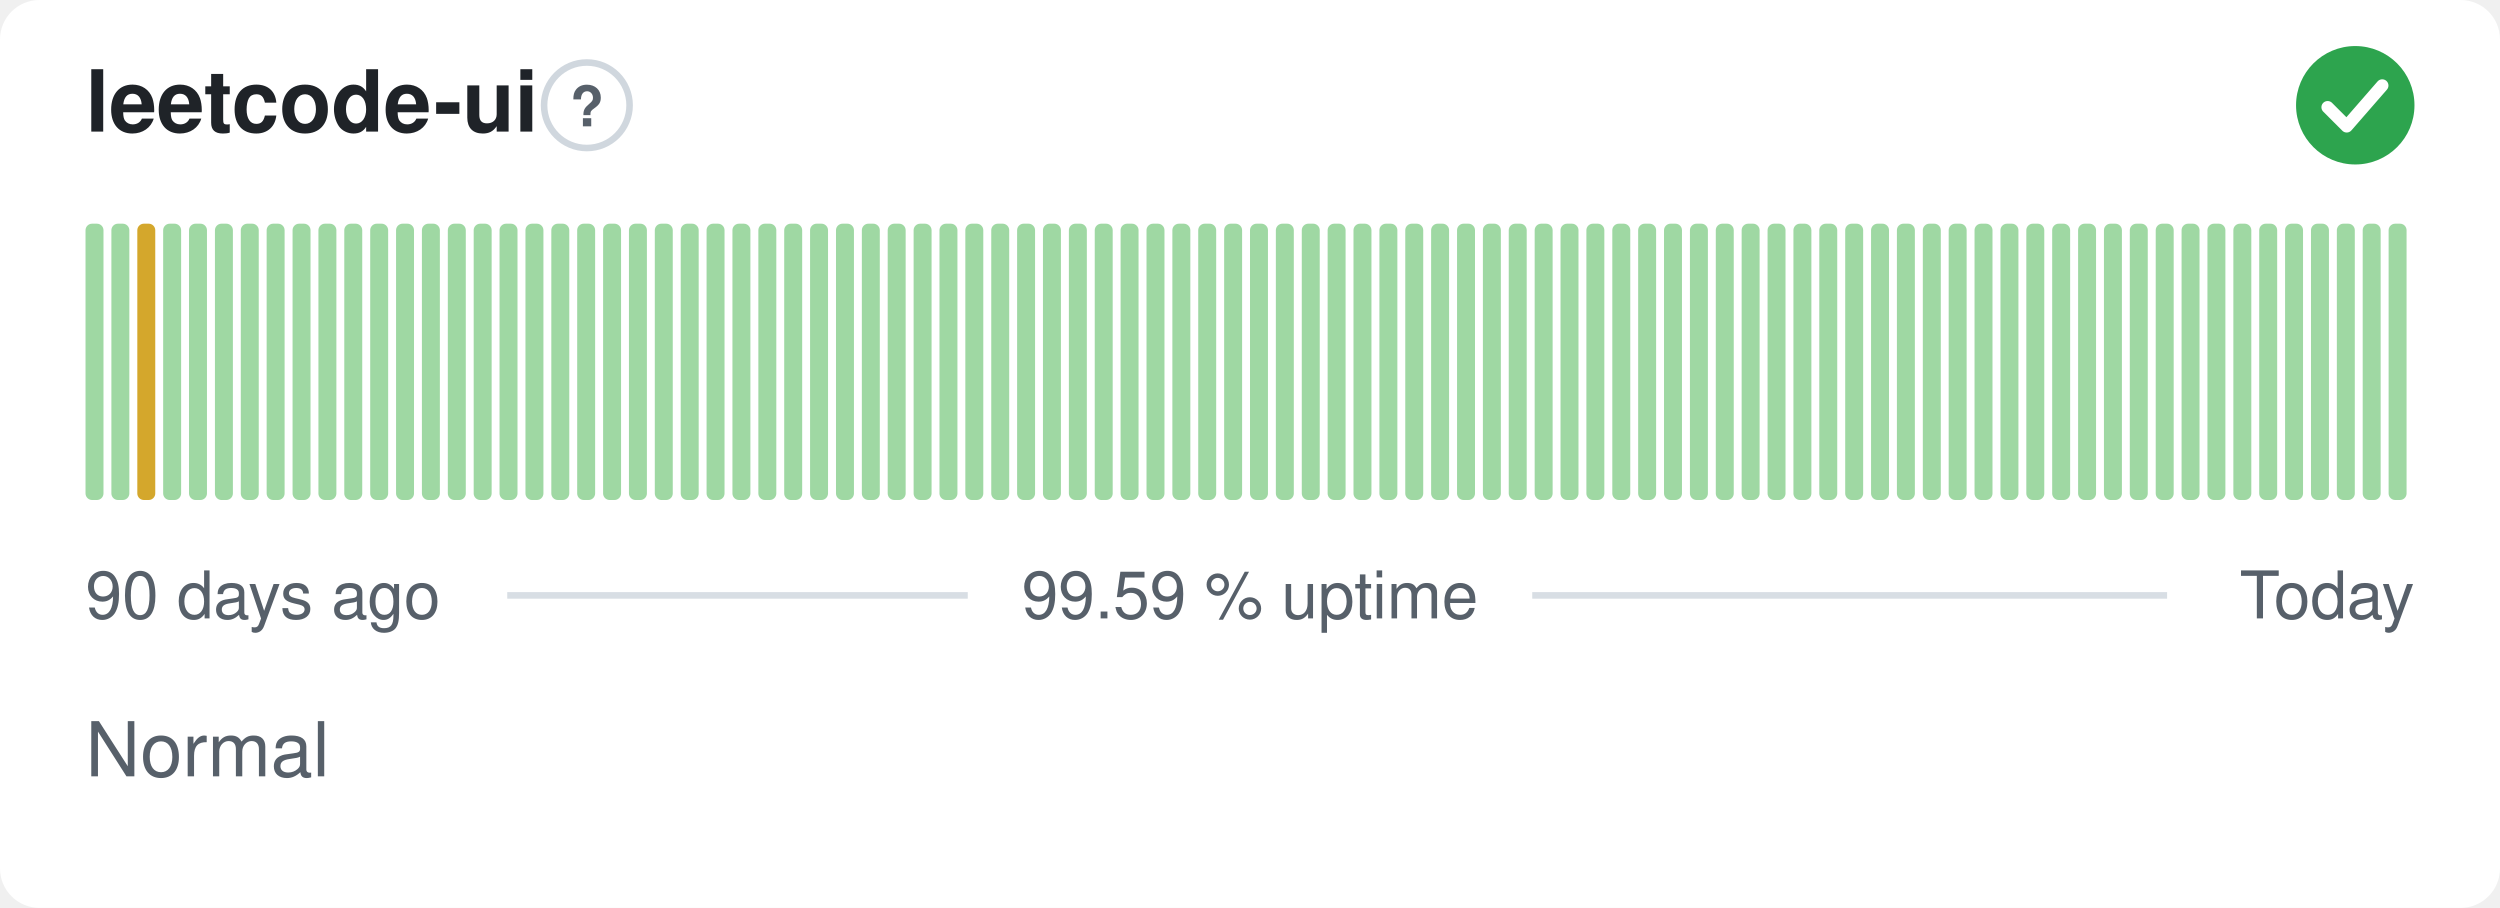
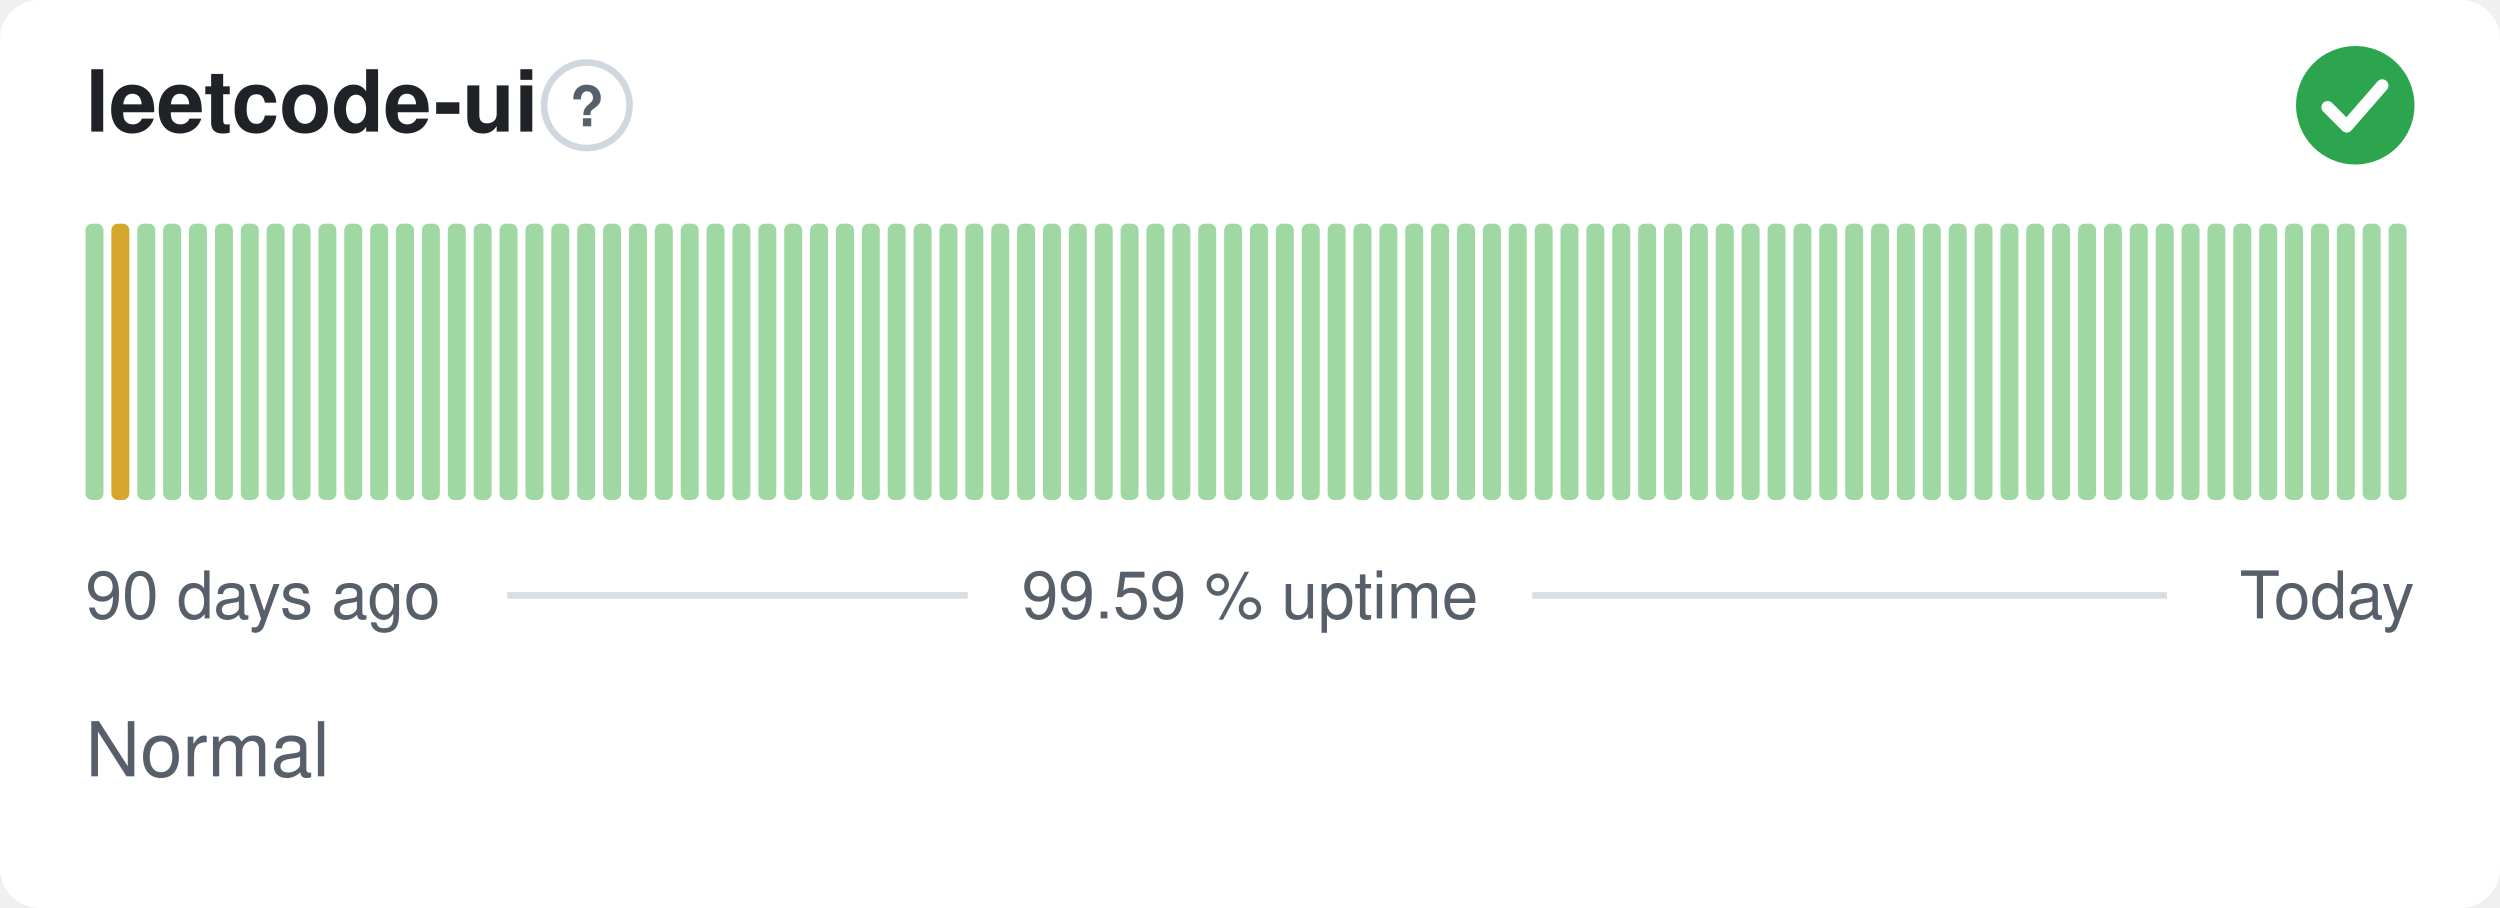
<svg xmlns="http://www.w3.org/2000/svg" width="380" height="138" viewBox="0 0 380 138" role="img" aria-label="leetcode-ui: Normal, 99.59 % uptime over the last 90 days" font-family="-apple-system,BlinkMacSystemFont,'Segoe UI',Helvetica,Arial,sans-serif">
  <style>
    @media (prefers-color-scheme: dark) {
      .bg { fill: #0d1117 }
      .title { fill: #e6edf3 }
      .muted { fill: #8b949e }
      .hint { stroke: #30363d }
      .rule { stroke: #30363d }
      .nodata { fill: #21262d }
    }
  </style>
  <rect class="bg" width="380" height="138" rx="6" fill="#ffffff" />
  <text class="title" x="13" y="20" font-size="13" font-weight="600" fill="#1f2328">leetcode-ui</text>
  <circle class="hint" cx="89.2" cy="16" r="6.5" fill="none" stroke="#d0d7de" stroke-width="1" />
  <text class="muted" x="89.2" y="19.2" text-anchor="middle" font-size="8.5" font-weight="700" fill="#57606a">?</text>
  <circle cx="358" cy="16" r="9" fill="#2da44e" />
  <path d="M353.80 16.30l2.90 2.90 5.40 -6.20" fill="none" stroke="#fff" stroke-width="1.89" stroke-linecap="round" stroke-linejoin="round" />
  <rect x="13.00" y="34.00" width="2.73" height="42.00" rx="1" fill="#9fd8a3" />
-   <rect x="16.93" y="34.00" width="2.73" height="42.00" rx="1" fill="#9fd8a3" />
-   <rect x="20.87" y="34.00" width="2.73" height="42.00" rx="1" fill="#d4a72c" />
+   <rect x="16.93" y="34.00" width="2.73" height="42.00" rx="1" fill="#d4a72c" />
+   <rect x="20.87" y="34.00" width="2.73" height="42.00" rx="1" fill="#9fd8a3" />
  <rect x="24.80" y="34.00" width="2.73" height="42.00" rx="1" fill="#9fd8a3" />
  <rect x="28.73" y="34.00" width="2.73" height="42.00" rx="1" fill="#9fd8a3" />
  <rect x="32.67" y="34.00" width="2.73" height="42.00" rx="1" fill="#9fd8a3" />
  <rect x="36.60" y="34.00" width="2.73" height="42.00" rx="1" fill="#9fd8a3" />
  <rect x="40.53" y="34.00" width="2.73" height="42.00" rx="1" fill="#9fd8a3" />
  <rect x="44.47" y="34.00" width="2.73" height="42.00" rx="1" fill="#9fd8a3" />
  <rect x="48.40" y="34.00" width="2.73" height="42.00" rx="1" fill="#9fd8a3" />
  <rect x="52.33" y="34.00" width="2.73" height="42.00" rx="1" fill="#9fd8a3" />
  <rect x="56.27" y="34.00" width="2.73" height="42.00" rx="1" fill="#9fd8a3" />
  <rect x="60.20" y="34.00" width="2.73" height="42.00" rx="1" fill="#9fd8a3" />
  <rect x="64.13" y="34.00" width="2.73" height="42.00" rx="1" fill="#9fd8a3" />
  <rect x="68.07" y="34.00" width="2.73" height="42.00" rx="1" fill="#9fd8a3" />
  <rect x="72.00" y="34.00" width="2.73" height="42.00" rx="1" fill="#9fd8a3" />
  <rect x="75.93" y="34.00" width="2.73" height="42.00" rx="1" fill="#9fd8a3" />
  <rect x="79.87" y="34.00" width="2.73" height="42.00" rx="1" fill="#9fd8a3" />
  <rect x="83.80" y="34.00" width="2.73" height="42.00" rx="1" fill="#9fd8a3" />
  <rect x="87.73" y="34.00" width="2.73" height="42.00" rx="1" fill="#9fd8a3" />
  <rect x="91.67" y="34.00" width="2.73" height="42.00" rx="1" fill="#9fd8a3" />
  <rect x="95.60" y="34.00" width="2.73" height="42.00" rx="1" fill="#9fd8a3" />
  <rect x="99.53" y="34.00" width="2.73" height="42.00" rx="1" fill="#9fd8a3" />
  <rect x="103.47" y="34.00" width="2.73" height="42.00" rx="1" fill="#9fd8a3" />
  <rect x="107.40" y="34.00" width="2.73" height="42.00" rx="1" fill="#9fd8a3" />
  <rect x="111.33" y="34.00" width="2.73" height="42.00" rx="1" fill="#9fd8a3" />
  <rect x="115.27" y="34.00" width="2.73" height="42.00" rx="1" fill="#9fd8a3" />
  <rect x="119.20" y="34.00" width="2.73" height="42.00" rx="1" fill="#9fd8a3" />
  <rect x="123.13" y="34.00" width="2.73" height="42.00" rx="1" fill="#9fd8a3" />
  <rect x="127.07" y="34.00" width="2.73" height="42.00" rx="1" fill="#9fd8a3" />
  <rect x="131.00" y="34.00" width="2.73" height="42.00" rx="1" fill="#9fd8a3" />
  <rect x="134.93" y="34.00" width="2.73" height="42.00" rx="1" fill="#9fd8a3" />
  <rect x="138.87" y="34.00" width="2.73" height="42.00" rx="1" fill="#9fd8a3" />
  <rect x="142.80" y="34.00" width="2.73" height="42.00" rx="1" fill="#9fd8a3" />
  <rect x="146.73" y="34.00" width="2.73" height="42.00" rx="1" fill="#9fd8a3" />
  <rect x="150.67" y="34.00" width="2.73" height="42.00" rx="1" fill="#9fd8a3" />
  <rect x="154.60" y="34.00" width="2.73" height="42.00" rx="1" fill="#9fd8a3" />
  <rect x="158.53" y="34.00" width="2.73" height="42.00" rx="1" fill="#9fd8a3" />
  <rect x="162.47" y="34.00" width="2.73" height="42.00" rx="1" fill="#9fd8a3" />
  <rect x="166.40" y="34.00" width="2.73" height="42.00" rx="1" fill="#9fd8a3" />
  <rect x="170.33" y="34.00" width="2.73" height="42.00" rx="1" fill="#9fd8a3" />
  <rect x="174.27" y="34.00" width="2.73" height="42.00" rx="1" fill="#9fd8a3" />
  <rect x="178.20" y="34.00" width="2.73" height="42.00" rx="1" fill="#9fd8a3" />
  <rect x="182.13" y="34.00" width="2.73" height="42.00" rx="1" fill="#9fd8a3" />
  <rect x="186.07" y="34.00" width="2.73" height="42.00" rx="1" fill="#9fd8a3" />
  <rect x="190.00" y="34.00" width="2.73" height="42.00" rx="1" fill="#9fd8a3" />
  <rect x="193.93" y="34.00" width="2.73" height="42.00" rx="1" fill="#9fd8a3" />
  <rect x="197.87" y="34.00" width="2.73" height="42.00" rx="1" fill="#9fd8a3" />
  <rect x="201.80" y="34.00" width="2.73" height="42.00" rx="1" fill="#9fd8a3" />
  <rect x="205.73" y="34.00" width="2.73" height="42.00" rx="1" fill="#9fd8a3" />
  <rect x="209.67" y="34.00" width="2.73" height="42.00" rx="1" fill="#9fd8a3" />
  <rect x="213.60" y="34.00" width="2.73" height="42.00" rx="1" fill="#9fd8a3" />
  <rect x="217.53" y="34.00" width="2.73" height="42.00" rx="1" fill="#9fd8a3" />
  <rect x="221.47" y="34.00" width="2.73" height="42.00" rx="1" fill="#9fd8a3" />
  <rect x="225.40" y="34.00" width="2.73" height="42.00" rx="1" fill="#9fd8a3" />
  <rect x="229.33" y="34.00" width="2.73" height="42.00" rx="1" fill="#9fd8a3" />
  <rect x="233.27" y="34.00" width="2.73" height="42.00" rx="1" fill="#9fd8a3" />
  <rect x="237.20" y="34.00" width="2.73" height="42.00" rx="1" fill="#9fd8a3" />
  <rect x="241.13" y="34.00" width="2.73" height="42.00" rx="1" fill="#9fd8a3" />
  <rect x="245.07" y="34.00" width="2.73" height="42.00" rx="1" fill="#9fd8a3" />
  <rect x="249.00" y="34.00" width="2.73" height="42.00" rx="1" fill="#9fd8a3" />
  <rect x="252.93" y="34.00" width="2.73" height="42.00" rx="1" fill="#9fd8a3" />
  <rect x="256.87" y="34.00" width="2.73" height="42.00" rx="1" fill="#9fd8a3" />
  <rect x="260.80" y="34.00" width="2.73" height="42.00" rx="1" fill="#9fd8a3" />
  <rect x="264.73" y="34.00" width="2.73" height="42.00" rx="1" fill="#9fd8a3" />
  <rect x="268.67" y="34.00" width="2.73" height="42.00" rx="1" fill="#9fd8a3" />
  <rect x="272.60" y="34.00" width="2.73" height="42.00" rx="1" fill="#9fd8a3" />
  <rect x="276.53" y="34.00" width="2.73" height="42.00" rx="1" fill="#9fd8a3" />
  <rect x="280.47" y="34.00" width="2.73" height="42.00" rx="1" fill="#9fd8a3" />
  <rect x="284.40" y="34.00" width="2.73" height="42.00" rx="1" fill="#9fd8a3" />
  <rect x="288.33" y="34.00" width="2.73" height="42.00" rx="1" fill="#9fd8a3" />
  <rect x="292.27" y="34.00" width="2.73" height="42.00" rx="1" fill="#9fd8a3" />
  <rect x="296.20" y="34.00" width="2.73" height="42.00" rx="1" fill="#9fd8a3" />
  <rect x="300.13" y="34.00" width="2.73" height="42.00" rx="1" fill="#9fd8a3" />
  <rect x="304.07" y="34.00" width="2.73" height="42.00" rx="1" fill="#9fd8a3" />
  <rect x="308.00" y="34.00" width="2.73" height="42.00" rx="1" fill="#9fd8a3" />
  <rect x="311.93" y="34.00" width="2.73" height="42.00" rx="1" fill="#9fd8a3" />
  <rect x="315.87" y="34.00" width="2.73" height="42.00" rx="1" fill="#9fd8a3" />
  <rect x="319.80" y="34.00" width="2.73" height="42.00" rx="1" fill="#9fd8a3" />
  <rect x="323.73" y="34.00" width="2.73" height="42.00" rx="1" fill="#9fd8a3" />
  <rect x="327.67" y="34.00" width="2.73" height="42.00" rx="1" fill="#9fd8a3" />
  <rect x="331.60" y="34.00" width="2.73" height="42.00" rx="1" fill="#9fd8a3" />
  <rect x="335.53" y="34.00" width="2.73" height="42.00" rx="1" fill="#9fd8a3" />
  <rect x="339.47" y="34.00" width="2.73" height="42.00" rx="1" fill="#9fd8a3" />
  <rect x="343.40" y="34.00" width="2.73" height="42.00" rx="1" fill="#9fd8a3" />
  <rect x="347.33" y="34.00" width="2.73" height="42.00" rx="1" fill="#9fd8a3" />
  <rect x="351.27" y="34.00" width="2.73" height="42.00" rx="1" fill="#9fd8a3" />
  <rect x="355.20" y="34.00" width="2.73" height="42.00" rx="1" fill="#9fd8a3" />
  <rect x="359.13" y="34.00" width="2.73" height="42.00" rx="1" fill="#9fd8a3" />
  <rect x="363.07" y="34.00" width="2.73" height="42.00" rx="1" fill="#9fd8a3" />
  <text class="muted" x="13" y="94" font-size="10" fill="#57606a">90 days ago</text>
  <text class="muted" x="190" y="94" text-anchor="middle" font-size="10" fill="#57606a">99.59 % uptime</text>
  <text class="muted" x="367" y="94" text-anchor="end" font-size="10" fill="#57606a">Today</text>
  <line class="rule" x1="77.1" y1="90.5" x2="147.1" y2="90.5" stroke="#d8dee4" stroke-width="1" />
  <line class="rule" x1="232.9" y1="90.5" x2="329.4" y2="90.5" stroke="#d8dee4" stroke-width="1" />
  <text class="muted" x="13" y="118" font-size="11.5" fill="#57606a">Normal</text>
</svg>
